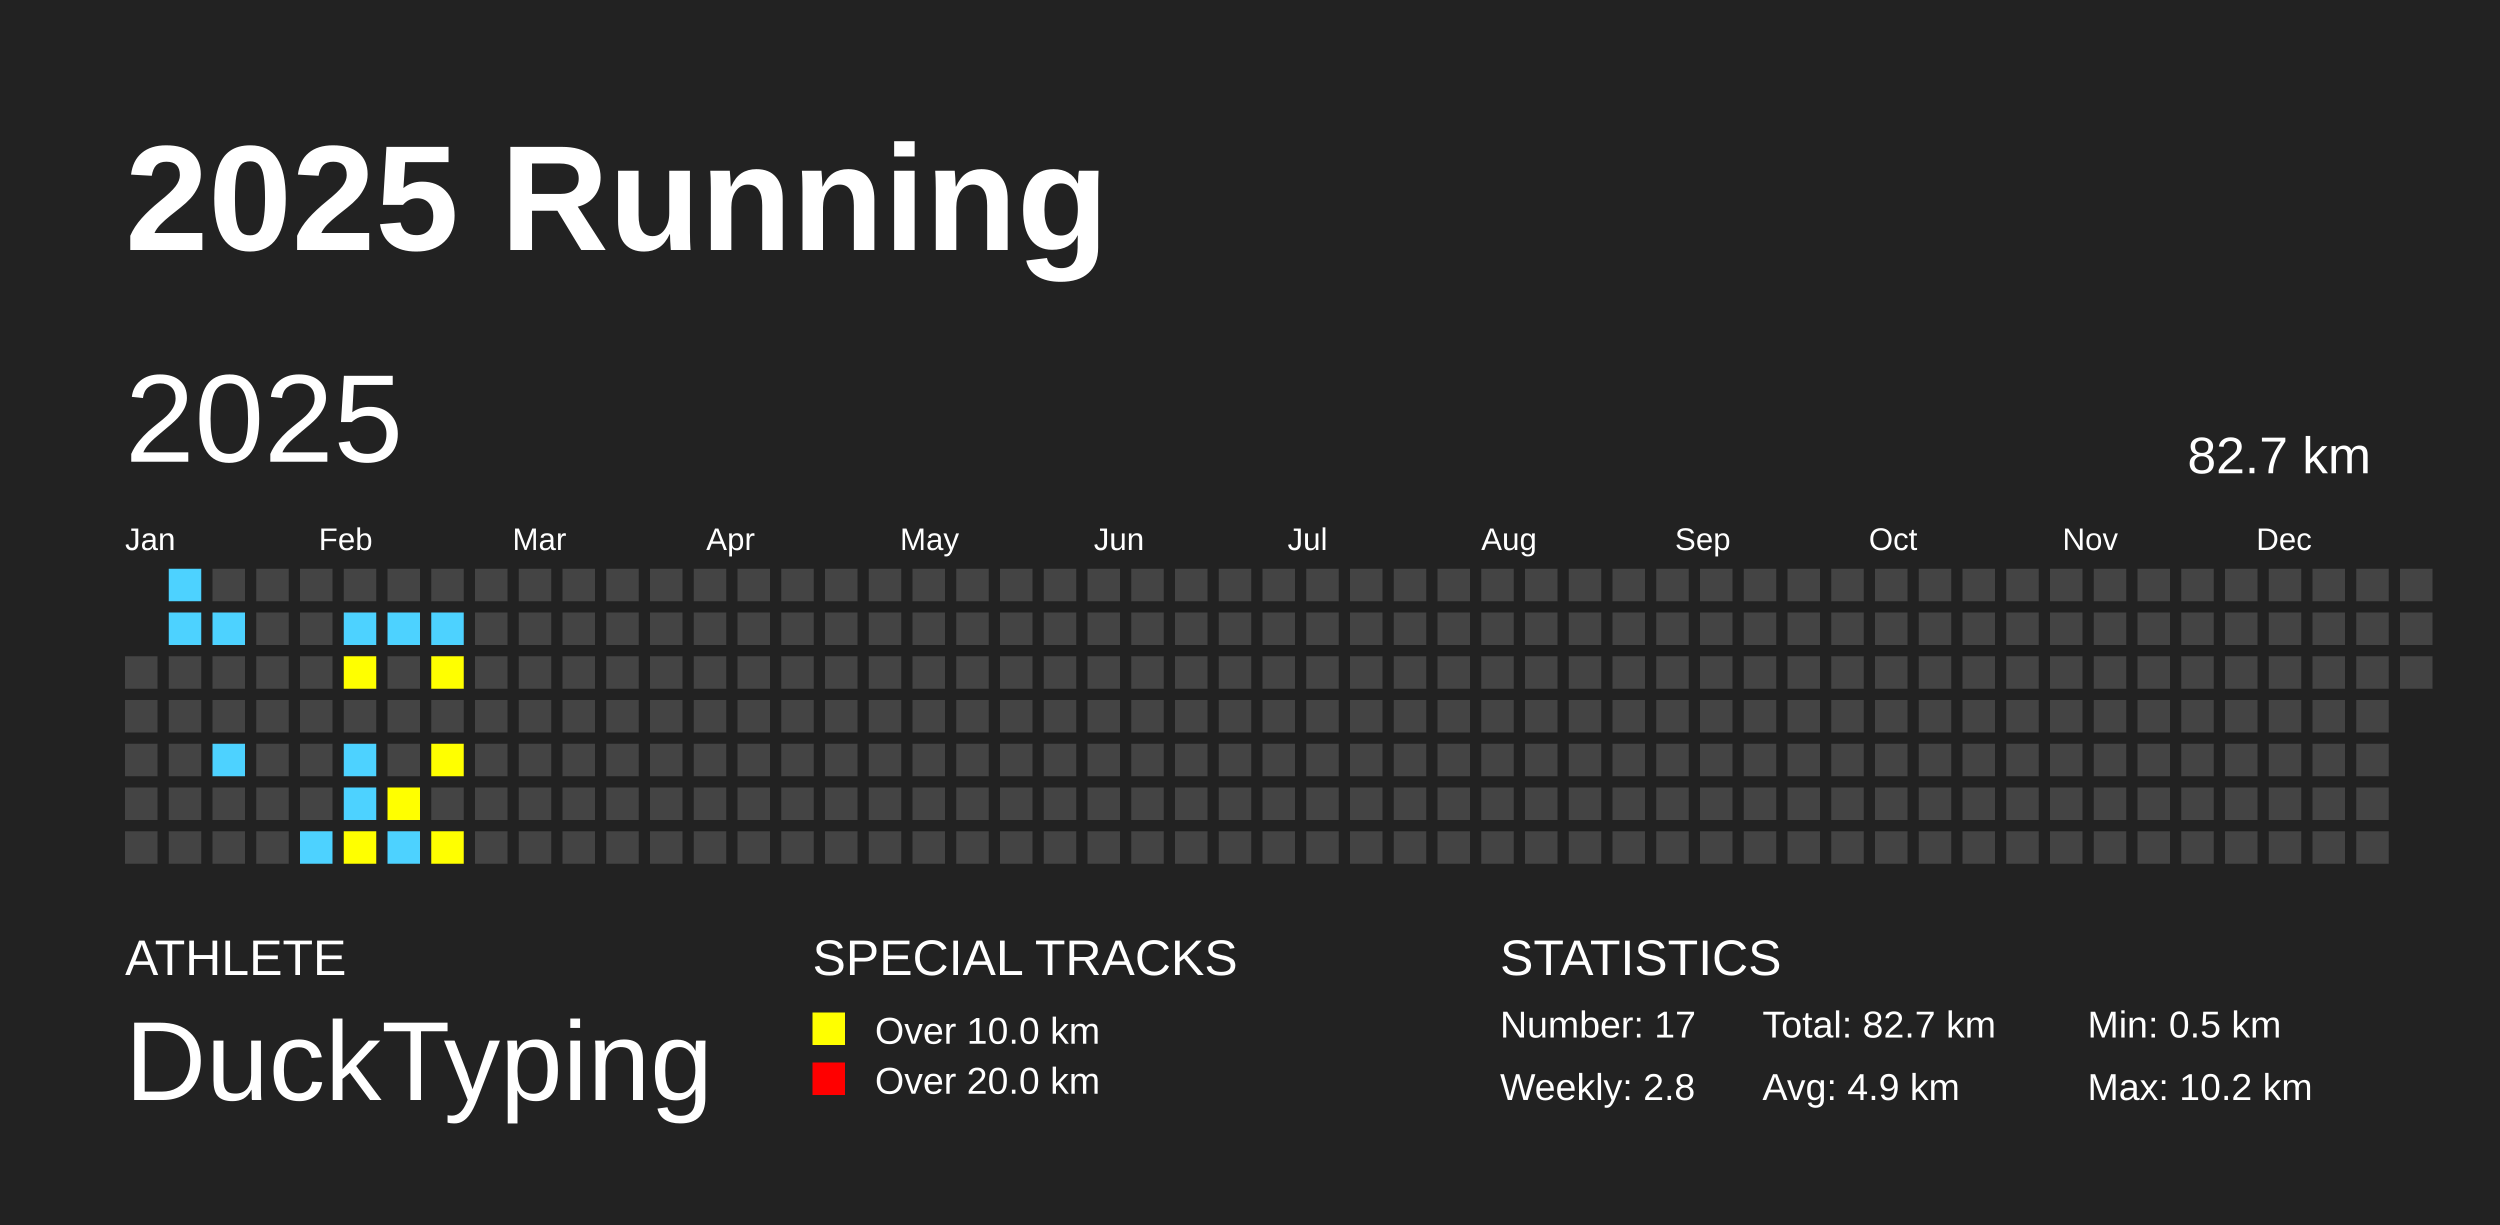
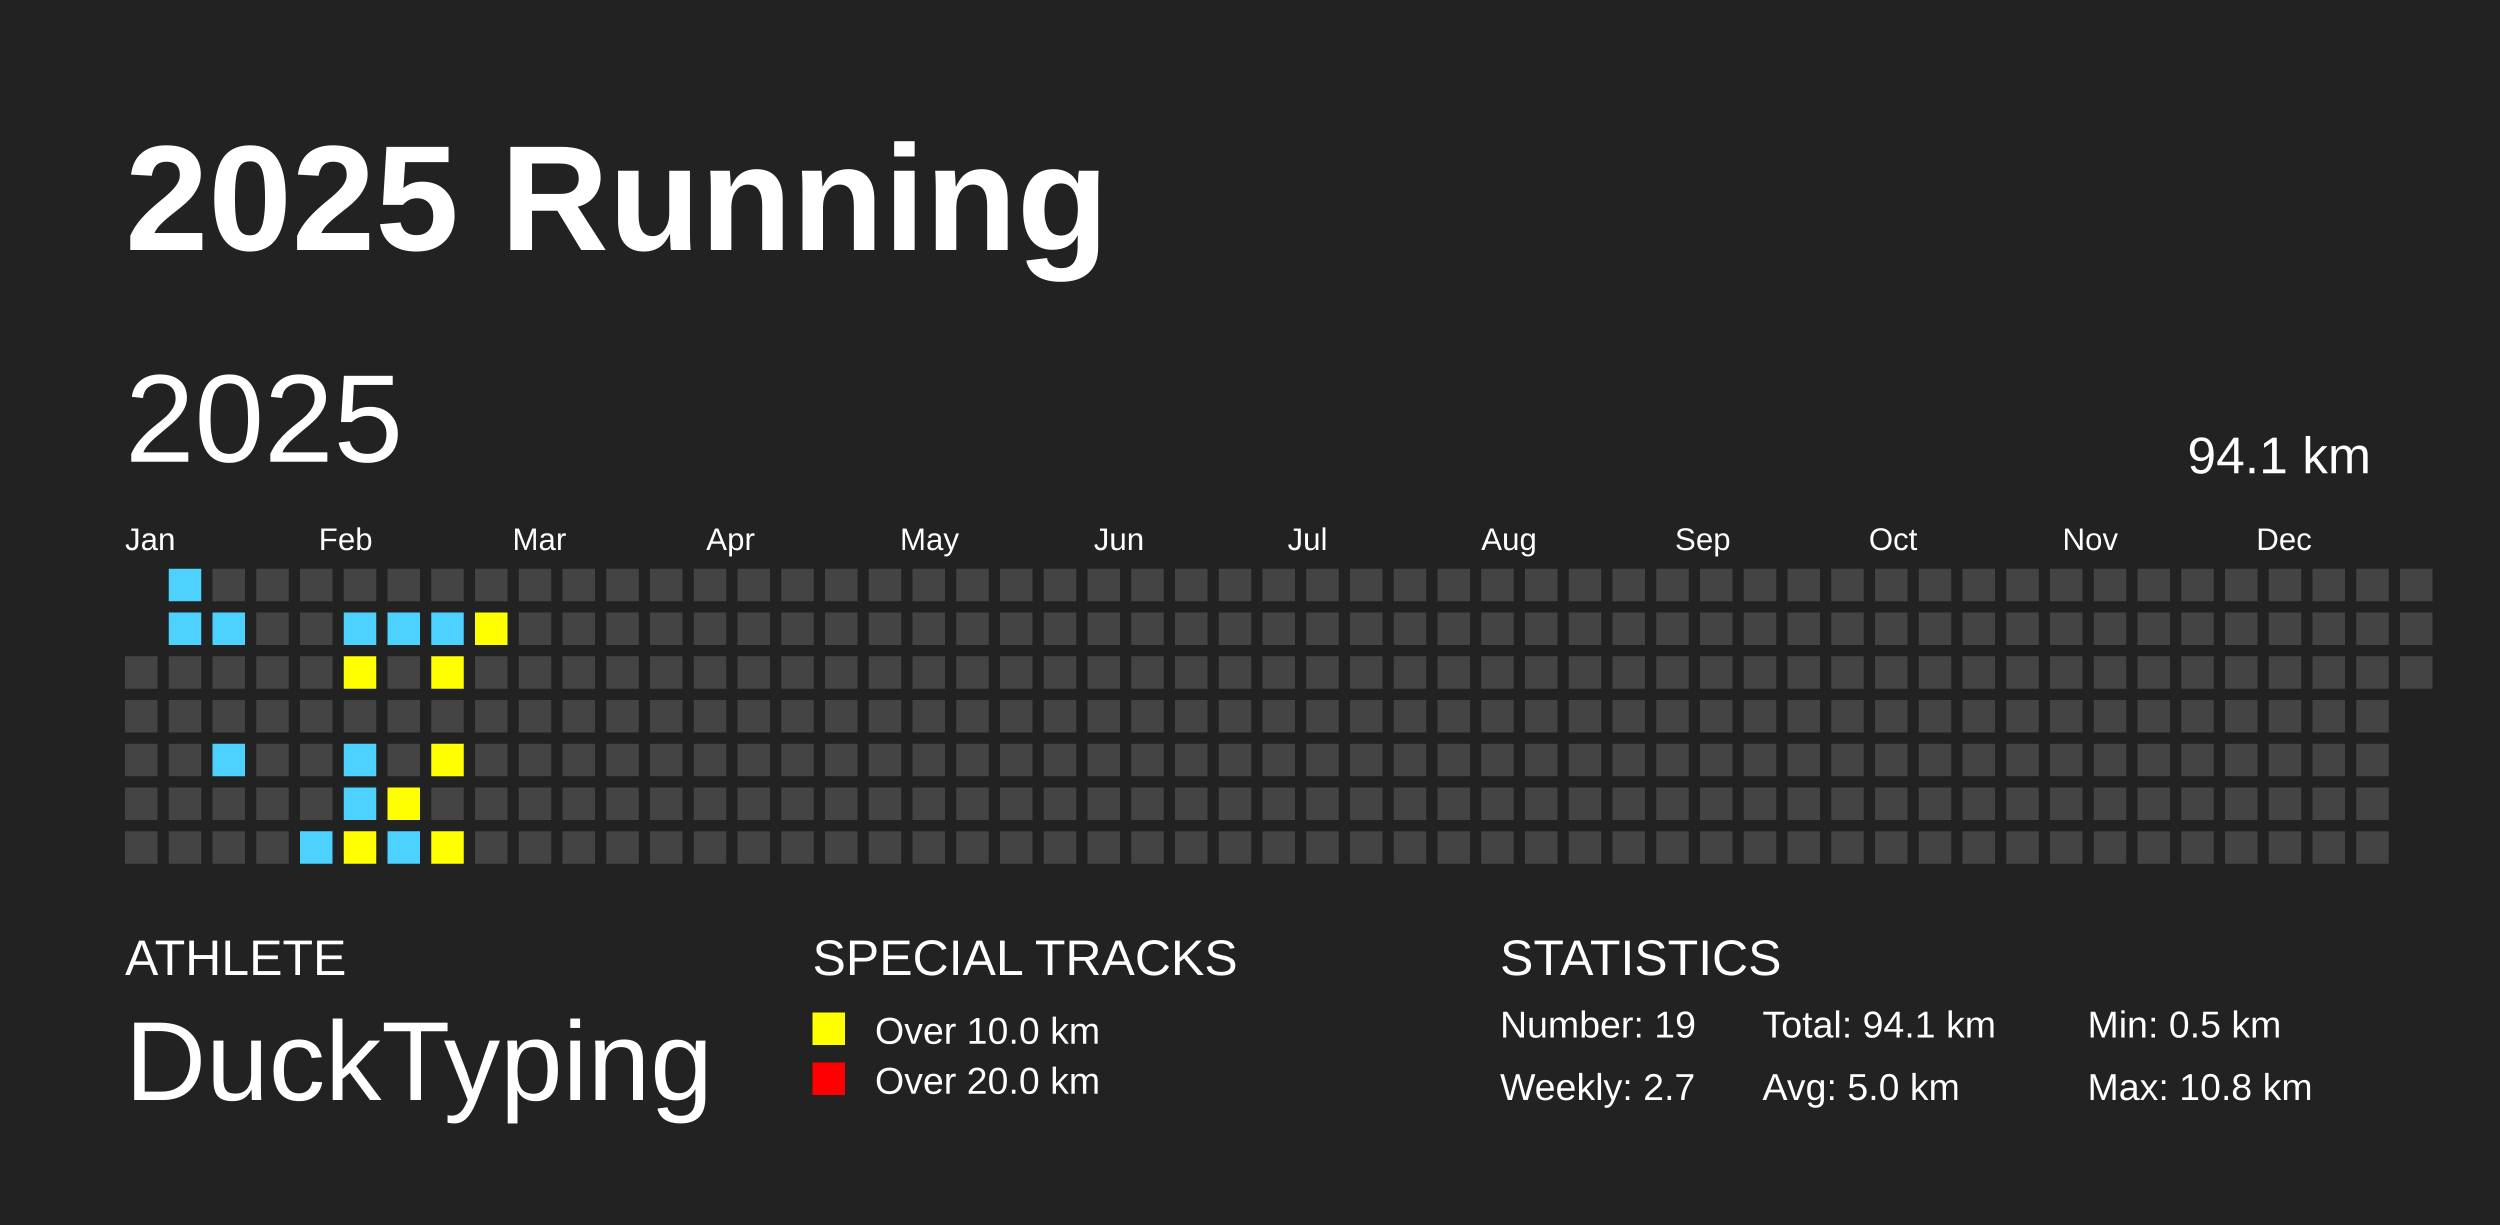
<svg xmlns="http://www.w3.org/2000/svg" baseProfile="full" height="98mm" version="1.1" viewBox="0,0,200,98" width="200mm">
  <defs />
  <rect fill="#222222" height="98" width="200" x="0" y="0" />
  <text fill="#FFFFFF" style="font-size:12px; font-family:Arial; font-weight:bold;" x="10" y="20">2025 Running</text>
  <text fill="#FFFFFF" style="font-size:4px; font-family:Arial" x="10" y="78">ATHLETE</text>
  <text fill="#FFFFFF" style="font-size:9px; font-family:Arial" x="10" y="88">DuckTyping</text>
  <text fill="#FFFFFF" style="font-size:4px; font-family:Arial" x="65" y="78">SPECIAL TRACKS</text>
  <rect fill="yellow" height="2.6" width="2.6" x="65" y="81" />
  <text fill="#FFFFFF" style="font-size:3px; font-family:Arial" x="70" y="83.5">Over 10.0 km</text>
  <rect fill="red" height="2.6" width="2.6" x="65" y="85" />
  <text fill="#FFFFFF" style="font-size:3px; font-family:Arial" x="70" y="87.5">Over 20.0 km</text>
  <text fill="#FFFFFF" style="font-size:4px; font-family:Arial" x="120" y="78">STATISTICS</text>
-   <text fill="#FFFFFF" style="font-size:3px; font-family:Arial" x="120" y="83">Number: 17</text>
-   <text fill="#FFFFFF" style="font-size:3px; font-family:Arial" x="120" y="88">Weekly: 2.8</text>
-   <text fill="#FFFFFF" style="font-size:3px; font-family:Arial" x="141" y="83">Total: 82.7 km</text>
-   <text fill="#FFFFFF" style="font-size:3px; font-family:Arial" x="141" y="88">Avg: 4.9 km</text>
+   <text fill="#FFFFFF" style="font-size:3px; font-family:Arial" x="120" y="83">Number: 19</text>
+   <text fill="#FFFFFF" style="font-size:3px; font-family:Arial" x="120" y="88">Weekly: 2.7</text>
+   <text fill="#FFFFFF" style="font-size:3px; font-family:Arial" x="141" y="83">Total: 94.1 km</text>
+   <text fill="#FFFFFF" style="font-size:3px; font-family:Arial" x="141" y="88">Avg: 5.0 km</text>
  <text fill="#FFFFFF" style="font-size:3px; font-family:Arial" x="167" y="83">Min: 0.5 km</text>
-   <text fill="#FFFFFF" style="font-size:3px; font-family:Arial" x="167" y="88">Max: 10.2 km</text>
+   <text fill="#FFFFFF" style="font-size:3px; font-family:Arial" x="167" y="88">Max: 10.8 km</text>
  <text dominant-baseline="hanging" fill="#FFFFFF" style="font-size:10.0px; font-family:Arial;" x="10" y="30">2025</text>
-   <text dominant-baseline="hanging" fill="#FFFFFF" style="font-size:4.125px; font-family:Arial;" x="175" y="35">82.7 km</text>
+   <text dominant-baseline="hanging" fill="#FFFFFF" style="font-size:4.125px; font-family:Arial;" x="175" y="35">94.1 km</text>
  <text fill="#FFFFFF" style="font-size:2.5px; font-family:Arial" x="10.0" y="44">Jan</text>
  <text fill="#FFFFFF" style="font-size:2.5px; font-family:Arial" x="25.5" y="44">Feb</text>
  <text fill="#FFFFFF" style="font-size:2.5px; font-family:Arial" x="41.0" y="44">Mar</text>
  <text fill="#FFFFFF" style="font-size:2.5px; font-family:Arial" x="56.5" y="44">Apr</text>
  <text fill="#FFFFFF" style="font-size:2.5px; font-family:Arial" x="72.0" y="44">May</text>
  <text fill="#FFFFFF" style="font-size:2.5px; font-family:Arial" x="87.5" y="44">Jun</text>
  <text fill="#FFFFFF" style="font-size:2.5px; font-family:Arial" x="103.0" y="44">Jul</text>
  <text fill="#FFFFFF" style="font-size:2.5px; font-family:Arial" x="118.5" y="44">Aug</text>
  <text fill="#FFFFFF" style="font-size:2.5px; font-family:Arial" x="134.0" y="44">Sep</text>
  <text fill="#FFFFFF" style="font-size:2.5px; font-family:Arial" x="149.5" y="44">Oct</text>
  <text fill="#FFFFFF" style="font-size:2.5px; font-family:Arial" x="165.0" y="44">Nov</text>
  <text fill="#FFFFFF" style="font-size:2.5px; font-family:Arial" x="180.5" y="44">Dec</text>
  <rect fill="#444444" height="2.6" width="2.6" x="10.0" y="52.5" />
  <rect fill="#444444" height="2.6" width="2.6" x="10.0" y="56.0" />
  <rect fill="#444444" height="2.6" width="2.6" x="10.0" y="59.5" />
  <rect fill="#444444" height="2.6" width="2.6" x="10.0" y="63.0" />
  <rect fill="#444444" height="2.6" width="2.6" x="10.0" y="66.5" />
  <rect fill="#4DD2FF" height="2.6" width="2.6" x="13.5" y="45.5" />
  <rect fill="#4DD2FF" height="2.6" width="2.6" x="13.5" y="49.0" />
  <rect fill="#444444" height="2.6" width="2.6" x="13.5" y="52.5" />
  <rect fill="#444444" height="2.6" width="2.6" x="13.5" y="56.0" />
  <rect fill="#444444" height="2.6" width="2.6" x="13.5" y="59.5" />
  <rect fill="#444444" height="2.6" width="2.6" x="13.5" y="63.0" />
  <rect fill="#444444" height="2.6" width="2.6" x="13.5" y="66.5" />
  <rect fill="#444444" height="2.6" width="2.6" x="17.0" y="45.5" />
  <rect fill="#4DD2FF" height="2.6" width="2.6" x="17.0" y="49.0" />
  <rect fill="#444444" height="2.6" width="2.6" x="17.0" y="52.5" />
  <rect fill="#444444" height="2.6" width="2.6" x="17.0" y="56.0" />
  <rect fill="#4DD2FF" height="2.6" width="2.6" x="17.0" y="59.5" />
  <rect fill="#444444" height="2.6" width="2.6" x="17.0" y="63.0" />
  <rect fill="#444444" height="2.6" width="2.6" x="17.0" y="66.5" />
  <rect fill="#444444" height="2.6" width="2.6" x="20.5" y="45.5" />
  <rect fill="#444444" height="2.6" width="2.6" x="20.5" y="49.0" />
  <rect fill="#444444" height="2.6" width="2.6" x="20.5" y="52.5" />
  <rect fill="#444444" height="2.6" width="2.6" x="20.5" y="56.0" />
  <rect fill="#444444" height="2.6" width="2.6" x="20.5" y="59.5" />
  <rect fill="#444444" height="2.6" width="2.6" x="20.5" y="63.0" />
  <rect fill="#444444" height="2.6" width="2.6" x="20.5" y="66.5" />
  <rect fill="#444444" height="2.6" width="2.6" x="24.0" y="45.5" />
  <rect fill="#444444" height="2.6" width="2.6" x="24.0" y="49.0" />
  <rect fill="#444444" height="2.6" width="2.6" x="24.0" y="52.5" />
  <rect fill="#444444" height="2.6" width="2.6" x="24.0" y="56.0" />
  <rect fill="#444444" height="2.6" width="2.6" x="24.0" y="59.5" />
  <rect fill="#444444" height="2.6" width="2.6" x="24.0" y="63.0" />
  <rect fill="#4DD2FF" height="2.6" width="2.6" x="24.0" y="66.5" />
  <rect fill="#444444" height="2.6" width="2.6" x="27.5" y="45.5" />
  <rect fill="#4DD2FF" height="2.6" width="2.6" x="27.5" y="49.0" />
  <rect fill="yellow" height="2.6" width="2.6" x="27.5" y="52.5" />
  <rect fill="#444444" height="2.6" width="2.6" x="27.5" y="56.0" />
  <rect fill="#4DD2FF" height="2.6" width="2.6" x="27.5" y="59.5" />
  <rect fill="#4DD2FF" height="2.6" width="2.6" x="27.5" y="63.0" />
  <rect fill="yellow" height="2.6" width="2.6" x="27.5" y="66.5" />
  <rect fill="#444444" height="2.6" width="2.6" x="31.0" y="45.5" />
  <rect fill="#4DD2FF" height="2.6" width="2.6" x="31.0" y="49.0" />
  <rect fill="#444444" height="2.6" width="2.6" x="31.0" y="52.5" />
  <rect fill="#444444" height="2.6" width="2.6" x="31.0" y="56.0" />
  <rect fill="#444444" height="2.6" width="2.6" x="31.0" y="59.5" />
  <rect fill="yellow" height="2.6" width="2.6" x="31.0" y="63.0" />
  <rect fill="#4DD2FF" height="2.6" width="2.6" x="31.0" y="66.5" />
  <rect fill="#444444" height="2.6" width="2.6" x="34.5" y="45.5" />
  <rect fill="#4DD2FF" height="2.6" width="2.6" x="34.5" y="49.0" />
  <rect fill="yellow" height="2.6" width="2.6" x="34.5" y="52.5" />
  <rect fill="#444444" height="2.6" width="2.6" x="34.5" y="56.0" />
  <rect fill="yellow" height="2.6" width="2.6" x="34.5" y="59.5" />
  <rect fill="#444444" height="2.6" width="2.6" x="34.5" y="63.0" />
  <rect fill="yellow" height="2.6" width="2.6" x="34.5" y="66.5" />
  <rect fill="#444444" height="2.6" width="2.6" x="38.0" y="45.5" />
-   <rect fill="#444444" height="2.6" width="2.6" x="38.0" y="49.0" />
+   <rect fill="yellow" height="2.6" width="2.6" x="38.0" y="49.0" />
  <rect fill="#444444" height="2.6" width="2.6" x="38.0" y="52.5" />
  <rect fill="#444444" height="2.6" width="2.6" x="38.0" y="56.0" />
  <rect fill="#444444" height="2.6" width="2.6" x="38.0" y="59.5" />
  <rect fill="#444444" height="2.6" width="2.6" x="38.0" y="63.0" />
  <rect fill="#444444" height="2.6" width="2.6" x="38.0" y="66.5" />
  <rect fill="#444444" height="2.6" width="2.6" x="41.5" y="45.5" />
  <rect fill="#444444" height="2.6" width="2.6" x="41.5" y="49.0" />
  <rect fill="#444444" height="2.6" width="2.6" x="41.5" y="52.5" />
  <rect fill="#444444" height="2.6" width="2.6" x="41.5" y="56.0" />
  <rect fill="#444444" height="2.6" width="2.6" x="41.5" y="59.5" />
  <rect fill="#444444" height="2.6" width="2.6" x="41.5" y="63.0" />
  <rect fill="#444444" height="2.6" width="2.6" x="41.5" y="66.5" />
  <rect fill="#444444" height="2.6" width="2.6" x="45.0" y="45.5" />
  <rect fill="#444444" height="2.6" width="2.6" x="45.0" y="49.0" />
  <rect fill="#444444" height="2.6" width="2.6" x="45.0" y="52.5" />
  <rect fill="#444444" height="2.6" width="2.6" x="45.0" y="56.0" />
  <rect fill="#444444" height="2.6" width="2.6" x="45.0" y="59.5" />
  <rect fill="#444444" height="2.6" width="2.6" x="45.0" y="63.0" />
  <rect fill="#444444" height="2.6" width="2.6" x="45.0" y="66.5" />
  <rect fill="#444444" height="2.6" width="2.6" x="48.5" y="45.5" />
  <rect fill="#444444" height="2.6" width="2.6" x="48.5" y="49.0" />
  <rect fill="#444444" height="2.6" width="2.6" x="48.5" y="52.5" />
  <rect fill="#444444" height="2.6" width="2.6" x="48.5" y="56.0" />
  <rect fill="#444444" height="2.6" width="2.6" x="48.5" y="59.5" />
  <rect fill="#444444" height="2.6" width="2.6" x="48.5" y="63.0" />
  <rect fill="#444444" height="2.6" width="2.6" x="48.5" y="66.5" />
  <rect fill="#444444" height="2.6" width="2.6" x="52.0" y="45.5" />
  <rect fill="#444444" height="2.6" width="2.6" x="52.0" y="49.0" />
  <rect fill="#444444" height="2.6" width="2.6" x="52.0" y="52.5" />
  <rect fill="#444444" height="2.6" width="2.6" x="52.0" y="56.0" />
  <rect fill="#444444" height="2.6" width="2.6" x="52.0" y="59.5" />
  <rect fill="#444444" height="2.6" width="2.6" x="52.0" y="63.0" />
  <rect fill="#444444" height="2.6" width="2.6" x="52.0" y="66.5" />
  <rect fill="#444444" height="2.6" width="2.6" x="55.5" y="45.5" />
  <rect fill="#444444" height="2.6" width="2.6" x="55.5" y="49.0" />
  <rect fill="#444444" height="2.6" width="2.6" x="55.5" y="52.5" />
  <rect fill="#444444" height="2.6" width="2.6" x="55.5" y="56.0" />
  <rect fill="#444444" height="2.6" width="2.6" x="55.5" y="59.5" />
  <rect fill="#444444" height="2.6" width="2.6" x="55.5" y="63.0" />
  <rect fill="#444444" height="2.6" width="2.6" x="55.5" y="66.5" />
  <rect fill="#444444" height="2.6" width="2.6" x="59.0" y="45.5" />
  <rect fill="#444444" height="2.6" width="2.6" x="59.0" y="49.0" />
  <rect fill="#444444" height="2.6" width="2.6" x="59.0" y="52.5" />
  <rect fill="#444444" height="2.6" width="2.6" x="59.0" y="56.0" />
  <rect fill="#444444" height="2.6" width="2.6" x="59.0" y="59.5" />
  <rect fill="#444444" height="2.6" width="2.6" x="59.0" y="63.0" />
  <rect fill="#444444" height="2.6" width="2.6" x="59.0" y="66.5" />
  <rect fill="#444444" height="2.6" width="2.6" x="62.5" y="45.5" />
  <rect fill="#444444" height="2.6" width="2.6" x="62.5" y="49.0" />
  <rect fill="#444444" height="2.6" width="2.6" x="62.5" y="52.5" />
  <rect fill="#444444" height="2.6" width="2.6" x="62.5" y="56.0" />
  <rect fill="#444444" height="2.6" width="2.6" x="62.5" y="59.5" />
  <rect fill="#444444" height="2.6" width="2.6" x="62.5" y="63.0" />
  <rect fill="#444444" height="2.6" width="2.6" x="62.5" y="66.5" />
  <rect fill="#444444" height="2.6" width="2.6" x="66.0" y="45.5" />
  <rect fill="#444444" height="2.6" width="2.6" x="66.0" y="49.0" />
  <rect fill="#444444" height="2.6" width="2.6" x="66.0" y="52.5" />
  <rect fill="#444444" height="2.6" width="2.6" x="66.0" y="56.0" />
  <rect fill="#444444" height="2.6" width="2.6" x="66.0" y="59.5" />
  <rect fill="#444444" height="2.6" width="2.6" x="66.0" y="63.0" />
  <rect fill="#444444" height="2.6" width="2.6" x="66.0" y="66.5" />
  <rect fill="#444444" height="2.6" width="2.6" x="69.5" y="45.5" />
  <rect fill="#444444" height="2.6" width="2.6" x="69.5" y="49.0" />
  <rect fill="#444444" height="2.6" width="2.6" x="69.5" y="52.5" />
  <rect fill="#444444" height="2.6" width="2.6" x="69.5" y="56.0" />
  <rect fill="#444444" height="2.6" width="2.6" x="69.5" y="59.5" />
  <rect fill="#444444" height="2.6" width="2.6" x="69.5" y="63.0" />
  <rect fill="#444444" height="2.6" width="2.6" x="69.5" y="66.5" />
  <rect fill="#444444" height="2.6" width="2.6" x="73.0" y="45.5" />
  <rect fill="#444444" height="2.6" width="2.6" x="73.0" y="49.0" />
  <rect fill="#444444" height="2.6" width="2.6" x="73.0" y="52.5" />
  <rect fill="#444444" height="2.6" width="2.6" x="73.0" y="56.0" />
  <rect fill="#444444" height="2.6" width="2.6" x="73.0" y="59.5" />
  <rect fill="#444444" height="2.6" width="2.6" x="73.0" y="63.0" />
  <rect fill="#444444" height="2.6" width="2.6" x="73.0" y="66.5" />
  <rect fill="#444444" height="2.6" width="2.6" x="76.5" y="45.5" />
  <rect fill="#444444" height="2.6" width="2.6" x="76.5" y="49.0" />
  <rect fill="#444444" height="2.6" width="2.6" x="76.5" y="52.5" />
  <rect fill="#444444" height="2.6" width="2.6" x="76.5" y="56.0" />
  <rect fill="#444444" height="2.6" width="2.6" x="76.5" y="59.5" />
  <rect fill="#444444" height="2.6" width="2.6" x="76.5" y="63.0" />
  <rect fill="#444444" height="2.6" width="2.6" x="76.5" y="66.5" />
  <rect fill="#444444" height="2.6" width="2.6" x="80.0" y="45.5" />
  <rect fill="#444444" height="2.6" width="2.6" x="80.0" y="49.0" />
  <rect fill="#444444" height="2.6" width="2.6" x="80.0" y="52.5" />
  <rect fill="#444444" height="2.6" width="2.6" x="80.0" y="56.0" />
  <rect fill="#444444" height="2.6" width="2.6" x="80.0" y="59.5" />
  <rect fill="#444444" height="2.6" width="2.6" x="80.0" y="63.0" />
  <rect fill="#444444" height="2.6" width="2.6" x="80.0" y="66.5" />
  <rect fill="#444444" height="2.6" width="2.6" x="83.5" y="45.5" />
  <rect fill="#444444" height="2.6" width="2.6" x="83.5" y="49.0" />
  <rect fill="#444444" height="2.6" width="2.6" x="83.5" y="52.5" />
  <rect fill="#444444" height="2.6" width="2.6" x="83.5" y="56.0" />
  <rect fill="#444444" height="2.6" width="2.6" x="83.5" y="59.5" />
  <rect fill="#444444" height="2.6" width="2.6" x="83.5" y="63.0" />
  <rect fill="#444444" height="2.6" width="2.6" x="83.5" y="66.5" />
  <rect fill="#444444" height="2.6" width="2.6" x="87.0" y="45.5" />
  <rect fill="#444444" height="2.6" width="2.6" x="87.0" y="49.0" />
  <rect fill="#444444" height="2.6" width="2.6" x="87.0" y="52.5" />
  <rect fill="#444444" height="2.6" width="2.6" x="87.0" y="56.0" />
  <rect fill="#444444" height="2.6" width="2.6" x="87.0" y="59.5" />
  <rect fill="#444444" height="2.6" width="2.6" x="87.0" y="63.0" />
  <rect fill="#444444" height="2.6" width="2.6" x="87.0" y="66.5" />
  <rect fill="#444444" height="2.6" width="2.6" x="90.5" y="45.5" />
  <rect fill="#444444" height="2.6" width="2.6" x="90.5" y="49.0" />
  <rect fill="#444444" height="2.6" width="2.6" x="90.5" y="52.5" />
  <rect fill="#444444" height="2.6" width="2.6" x="90.5" y="56.0" />
  <rect fill="#444444" height="2.6" width="2.6" x="90.5" y="59.5" />
  <rect fill="#444444" height="2.6" width="2.6" x="90.5" y="63.0" />
  <rect fill="#444444" height="2.6" width="2.6" x="90.5" y="66.5" />
  <rect fill="#444444" height="2.6" width="2.6" x="94.0" y="45.5" />
  <rect fill="#444444" height="2.6" width="2.6" x="94.0" y="49.0" />
  <rect fill="#444444" height="2.6" width="2.6" x="94.0" y="52.5" />
  <rect fill="#444444" height="2.6" width="2.6" x="94.0" y="56.0" />
  <rect fill="#444444" height="2.6" width="2.6" x="94.0" y="59.5" />
  <rect fill="#444444" height="2.6" width="2.6" x="94.0" y="63.0" />
  <rect fill="#444444" height="2.6" width="2.6" x="94.0" y="66.5" />
  <rect fill="#444444" height="2.6" width="2.6" x="97.5" y="45.5" />
  <rect fill="#444444" height="2.6" width="2.6" x="97.5" y="49.0" />
  <rect fill="#444444" height="2.6" width="2.6" x="97.5" y="52.5" />
  <rect fill="#444444" height="2.6" width="2.6" x="97.5" y="56.0" />
  <rect fill="#444444" height="2.6" width="2.6" x="97.5" y="59.5" />
  <rect fill="#444444" height="2.6" width="2.6" x="97.5" y="63.0" />
  <rect fill="#444444" height="2.6" width="2.6" x="97.5" y="66.5" />
  <rect fill="#444444" height="2.6" width="2.6" x="101.0" y="45.5" />
  <rect fill="#444444" height="2.6" width="2.6" x="101.0" y="49.0" />
  <rect fill="#444444" height="2.6" width="2.6" x="101.0" y="52.5" />
  <rect fill="#444444" height="2.6" width="2.6" x="101.0" y="56.0" />
  <rect fill="#444444" height="2.6" width="2.6" x="101.0" y="59.5" />
  <rect fill="#444444" height="2.6" width="2.6" x="101.0" y="63.0" />
  <rect fill="#444444" height="2.6" width="2.6" x="101.0" y="66.5" />
  <rect fill="#444444" height="2.6" width="2.6" x="104.5" y="45.5" />
  <rect fill="#444444" height="2.6" width="2.6" x="104.5" y="49.0" />
  <rect fill="#444444" height="2.6" width="2.6" x="104.5" y="52.5" />
  <rect fill="#444444" height="2.6" width="2.6" x="104.5" y="56.0" />
  <rect fill="#444444" height="2.6" width="2.6" x="104.5" y="59.5" />
  <rect fill="#444444" height="2.6" width="2.6" x="104.5" y="63.0" />
  <rect fill="#444444" height="2.6" width="2.6" x="104.5" y="66.5" />
  <rect fill="#444444" height="2.6" width="2.6" x="108.0" y="45.5" />
  <rect fill="#444444" height="2.6" width="2.6" x="108.0" y="49.0" />
  <rect fill="#444444" height="2.6" width="2.6" x="108.0" y="52.5" />
  <rect fill="#444444" height="2.6" width="2.6" x="108.0" y="56.0" />
  <rect fill="#444444" height="2.6" width="2.6" x="108.0" y="59.5" />
  <rect fill="#444444" height="2.6" width="2.6" x="108.0" y="63.0" />
  <rect fill="#444444" height="2.6" width="2.6" x="108.0" y="66.5" />
  <rect fill="#444444" height="2.6" width="2.6" x="111.5" y="45.5" />
  <rect fill="#444444" height="2.6" width="2.6" x="111.5" y="49.0" />
  <rect fill="#444444" height="2.6" width="2.6" x="111.5" y="52.5" />
  <rect fill="#444444" height="2.6" width="2.6" x="111.5" y="56.0" />
  <rect fill="#444444" height="2.6" width="2.6" x="111.5" y="59.5" />
  <rect fill="#444444" height="2.6" width="2.6" x="111.5" y="63.0" />
  <rect fill="#444444" height="2.6" width="2.6" x="111.5" y="66.5" />
  <rect fill="#444444" height="2.6" width="2.6" x="115.0" y="45.5" />
  <rect fill="#444444" height="2.6" width="2.6" x="115.0" y="49.0" />
  <rect fill="#444444" height="2.6" width="2.6" x="115.0" y="52.5" />
  <rect fill="#444444" height="2.6" width="2.6" x="115.0" y="56.0" />
  <rect fill="#444444" height="2.6" width="2.6" x="115.0" y="59.5" />
  <rect fill="#444444" height="2.6" width="2.6" x="115.0" y="63.0" />
  <rect fill="#444444" height="2.6" width="2.6" x="115.0" y="66.5" />
  <rect fill="#444444" height="2.6" width="2.6" x="118.5" y="45.5" />
  <rect fill="#444444" height="2.6" width="2.6" x="118.5" y="49.0" />
  <rect fill="#444444" height="2.6" width="2.6" x="118.5" y="52.5" />
  <rect fill="#444444" height="2.6" width="2.6" x="118.5" y="56.0" />
  <rect fill="#444444" height="2.6" width="2.6" x="118.5" y="59.5" />
  <rect fill="#444444" height="2.6" width="2.6" x="118.5" y="63.0" />
  <rect fill="#444444" height="2.6" width="2.6" x="118.5" y="66.5" />
  <rect fill="#444444" height="2.6" width="2.6" x="122.0" y="45.5" />
  <rect fill="#444444" height="2.6" width="2.6" x="122.0" y="49.0" />
  <rect fill="#444444" height="2.6" width="2.6" x="122.0" y="52.5" />
  <rect fill="#444444" height="2.6" width="2.6" x="122.0" y="56.0" />
  <rect fill="#444444" height="2.6" width="2.6" x="122.0" y="59.5" />
  <rect fill="#444444" height="2.6" width="2.6" x="122.0" y="63.0" />
  <rect fill="#444444" height="2.6" width="2.6" x="122.0" y="66.5" />
  <rect fill="#444444" height="2.6" width="2.6" x="125.5" y="45.5" />
  <rect fill="#444444" height="2.6" width="2.6" x="125.5" y="49.0" />
  <rect fill="#444444" height="2.6" width="2.6" x="125.5" y="52.5" />
  <rect fill="#444444" height="2.6" width="2.6" x="125.5" y="56.0" />
  <rect fill="#444444" height="2.6" width="2.6" x="125.5" y="59.5" />
  <rect fill="#444444" height="2.6" width="2.6" x="125.5" y="63.0" />
  <rect fill="#444444" height="2.6" width="2.6" x="125.5" y="66.5" />
  <rect fill="#444444" height="2.6" width="2.6" x="129.0" y="45.5" />
  <rect fill="#444444" height="2.6" width="2.6" x="129.0" y="49.0" />
  <rect fill="#444444" height="2.6" width="2.6" x="129.0" y="52.5" />
  <rect fill="#444444" height="2.6" width="2.6" x="129.0" y="56.0" />
  <rect fill="#444444" height="2.6" width="2.6" x="129.0" y="59.5" />
  <rect fill="#444444" height="2.6" width="2.6" x="129.0" y="63.0" />
  <rect fill="#444444" height="2.6" width="2.6" x="129.0" y="66.5" />
  <rect fill="#444444" height="2.6" width="2.6" x="132.5" y="45.5" />
  <rect fill="#444444" height="2.6" width="2.6" x="132.5" y="49.0" />
  <rect fill="#444444" height="2.6" width="2.6" x="132.5" y="52.5" />
  <rect fill="#444444" height="2.6" width="2.6" x="132.5" y="56.0" />
  <rect fill="#444444" height="2.6" width="2.6" x="132.5" y="59.5" />
  <rect fill="#444444" height="2.6" width="2.6" x="132.5" y="63.0" />
  <rect fill="#444444" height="2.6" width="2.6" x="132.5" y="66.5" />
  <rect fill="#444444" height="2.6" width="2.6" x="136.0" y="45.5" />
  <rect fill="#444444" height="2.6" width="2.6" x="136.0" y="49.0" />
  <rect fill="#444444" height="2.6" width="2.6" x="136.0" y="52.5" />
  <rect fill="#444444" height="2.6" width="2.6" x="136.0" y="56.0" />
  <rect fill="#444444" height="2.6" width="2.6" x="136.0" y="59.5" />
  <rect fill="#444444" height="2.6" width="2.6" x="136.0" y="63.0" />
  <rect fill="#444444" height="2.6" width="2.6" x="136.0" y="66.5" />
  <rect fill="#444444" height="2.6" width="2.6" x="139.5" y="45.5" />
  <rect fill="#444444" height="2.6" width="2.6" x="139.5" y="49.0" />
  <rect fill="#444444" height="2.6" width="2.6" x="139.5" y="52.5" />
  <rect fill="#444444" height="2.6" width="2.6" x="139.5" y="56.0" />
  <rect fill="#444444" height="2.6" width="2.6" x="139.5" y="59.5" />
  <rect fill="#444444" height="2.6" width="2.6" x="139.5" y="63.0" />
  <rect fill="#444444" height="2.6" width="2.6" x="139.5" y="66.5" />
  <rect fill="#444444" height="2.6" width="2.6" x="143.0" y="45.5" />
  <rect fill="#444444" height="2.6" width="2.6" x="143.0" y="49.0" />
  <rect fill="#444444" height="2.6" width="2.6" x="143.0" y="52.5" />
  <rect fill="#444444" height="2.6" width="2.6" x="143.0" y="56.0" />
  <rect fill="#444444" height="2.6" width="2.6" x="143.0" y="59.5" />
  <rect fill="#444444" height="2.6" width="2.6" x="143.0" y="63.0" />
  <rect fill="#444444" height="2.6" width="2.6" x="143.0" y="66.5" />
  <rect fill="#444444" height="2.6" width="2.6" x="146.5" y="45.5" />
  <rect fill="#444444" height="2.6" width="2.6" x="146.5" y="49.0" />
  <rect fill="#444444" height="2.6" width="2.6" x="146.5" y="52.5" />
  <rect fill="#444444" height="2.6" width="2.6" x="146.5" y="56.0" />
  <rect fill="#444444" height="2.6" width="2.6" x="146.5" y="59.5" />
  <rect fill="#444444" height="2.6" width="2.6" x="146.5" y="63.0" />
  <rect fill="#444444" height="2.6" width="2.6" x="146.5" y="66.5" />
  <rect fill="#444444" height="2.6" width="2.6" x="150.0" y="45.5" />
  <rect fill="#444444" height="2.6" width="2.6" x="150.0" y="49.0" />
  <rect fill="#444444" height="2.6" width="2.6" x="150.0" y="52.5" />
  <rect fill="#444444" height="2.6" width="2.6" x="150.0" y="56.0" />
  <rect fill="#444444" height="2.6" width="2.6" x="150.0" y="59.5" />
  <rect fill="#444444" height="2.6" width="2.6" x="150.0" y="63.0" />
  <rect fill="#444444" height="2.6" width="2.6" x="150.0" y="66.5" />
  <rect fill="#444444" height="2.6" width="2.6" x="153.5" y="45.5" />
  <rect fill="#444444" height="2.6" width="2.6" x="153.5" y="49.0" />
  <rect fill="#444444" height="2.6" width="2.6" x="153.5" y="52.5" />
  <rect fill="#444444" height="2.6" width="2.6" x="153.5" y="56.0" />
  <rect fill="#444444" height="2.6" width="2.6" x="153.5" y="59.5" />
  <rect fill="#444444" height="2.6" width="2.6" x="153.5" y="63.0" />
  <rect fill="#444444" height="2.6" width="2.6" x="153.5" y="66.5" />
  <rect fill="#444444" height="2.6" width="2.6" x="157.0" y="45.5" />
  <rect fill="#444444" height="2.6" width="2.6" x="157.0" y="49.0" />
  <rect fill="#444444" height="2.6" width="2.6" x="157.0" y="52.5" />
  <rect fill="#444444" height="2.6" width="2.6" x="157.0" y="56.0" />
  <rect fill="#444444" height="2.6" width="2.6" x="157.0" y="59.5" />
  <rect fill="#444444" height="2.6" width="2.6" x="157.0" y="63.0" />
  <rect fill="#444444" height="2.6" width="2.6" x="157.0" y="66.5" />
  <rect fill="#444444" height="2.6" width="2.6" x="160.5" y="45.5" />
  <rect fill="#444444" height="2.6" width="2.6" x="160.5" y="49.0" />
  <rect fill="#444444" height="2.6" width="2.6" x="160.5" y="52.5" />
  <rect fill="#444444" height="2.6" width="2.6" x="160.5" y="56.0" />
  <rect fill="#444444" height="2.6" width="2.6" x="160.5" y="59.5" />
  <rect fill="#444444" height="2.6" width="2.6" x="160.5" y="63.0" />
  <rect fill="#444444" height="2.6" width="2.6" x="160.5" y="66.5" />
  <rect fill="#444444" height="2.6" width="2.6" x="164.0" y="45.5" />
  <rect fill="#444444" height="2.6" width="2.6" x="164.0" y="49.0" />
  <rect fill="#444444" height="2.6" width="2.6" x="164.0" y="52.5" />
  <rect fill="#444444" height="2.6" width="2.6" x="164.0" y="56.0" />
  <rect fill="#444444" height="2.6" width="2.6" x="164.0" y="59.5" />
  <rect fill="#444444" height="2.6" width="2.6" x="164.0" y="63.0" />
  <rect fill="#444444" height="2.6" width="2.6" x="164.0" y="66.5" />
  <rect fill="#444444" height="2.6" width="2.6" x="167.5" y="45.5" />
  <rect fill="#444444" height="2.6" width="2.6" x="167.5" y="49.0" />
  <rect fill="#444444" height="2.6" width="2.6" x="167.5" y="52.5" />
  <rect fill="#444444" height="2.6" width="2.6" x="167.5" y="56.0" />
  <rect fill="#444444" height="2.6" width="2.6" x="167.5" y="59.5" />
  <rect fill="#444444" height="2.6" width="2.6" x="167.5" y="63.0" />
  <rect fill="#444444" height="2.6" width="2.6" x="167.5" y="66.5" />
  <rect fill="#444444" height="2.6" width="2.6" x="171.0" y="45.5" />
  <rect fill="#444444" height="2.6" width="2.6" x="171.0" y="49.0" />
  <rect fill="#444444" height="2.6" width="2.6" x="171.0" y="52.5" />
  <rect fill="#444444" height="2.6" width="2.6" x="171.0" y="56.0" />
  <rect fill="#444444" height="2.6" width="2.6" x="171.0" y="59.5" />
  <rect fill="#444444" height="2.6" width="2.6" x="171.0" y="63.0" />
  <rect fill="#444444" height="2.6" width="2.6" x="171.0" y="66.5" />
  <rect fill="#444444" height="2.6" width="2.6" x="174.5" y="45.5" />
  <rect fill="#444444" height="2.6" width="2.6" x="174.5" y="49.0" />
  <rect fill="#444444" height="2.6" width="2.6" x="174.5" y="52.5" />
  <rect fill="#444444" height="2.6" width="2.6" x="174.5" y="56.0" />
  <rect fill="#444444" height="2.6" width="2.6" x="174.5" y="59.5" />
  <rect fill="#444444" height="2.6" width="2.6" x="174.5" y="63.0" />
  <rect fill="#444444" height="2.6" width="2.6" x="174.5" y="66.5" />
  <rect fill="#444444" height="2.6" width="2.6" x="178.0" y="45.5" />
  <rect fill="#444444" height="2.6" width="2.6" x="178.0" y="49.0" />
  <rect fill="#444444" height="2.6" width="2.6" x="178.0" y="52.5" />
  <rect fill="#444444" height="2.6" width="2.6" x="178.0" y="56.0" />
  <rect fill="#444444" height="2.6" width="2.6" x="178.0" y="59.5" />
  <rect fill="#444444" height="2.6" width="2.6" x="178.0" y="63.0" />
  <rect fill="#444444" height="2.6" width="2.6" x="178.0" y="66.5" />
  <rect fill="#444444" height="2.6" width="2.6" x="181.5" y="45.5" />
  <rect fill="#444444" height="2.6" width="2.6" x="181.5" y="49.0" />
  <rect fill="#444444" height="2.6" width="2.6" x="181.5" y="52.5" />
  <rect fill="#444444" height="2.6" width="2.6" x="181.5" y="56.0" />
  <rect fill="#444444" height="2.6" width="2.6" x="181.5" y="59.5" />
  <rect fill="#444444" height="2.6" width="2.6" x="181.5" y="63.0" />
  <rect fill="#444444" height="2.6" width="2.6" x="181.5" y="66.5" />
  <rect fill="#444444" height="2.6" width="2.6" x="185.0" y="45.5" />
  <rect fill="#444444" height="2.6" width="2.6" x="185.0" y="49.0" />
  <rect fill="#444444" height="2.6" width="2.6" x="185.0" y="52.5" />
  <rect fill="#444444" height="2.6" width="2.6" x="185.0" y="56.0" />
  <rect fill="#444444" height="2.6" width="2.6" x="185.0" y="59.5" />
  <rect fill="#444444" height="2.6" width="2.6" x="185.0" y="63.0" />
  <rect fill="#444444" height="2.6" width="2.6" x="185.0" y="66.5" />
  <rect fill="#444444" height="2.6" width="2.6" x="188.5" y="45.5" />
  <rect fill="#444444" height="2.6" width="2.6" x="188.5" y="49.0" />
  <rect fill="#444444" height="2.6" width="2.6" x="188.5" y="52.5" />
  <rect fill="#444444" height="2.6" width="2.6" x="188.5" y="56.0" />
  <rect fill="#444444" height="2.6" width="2.6" x="188.5" y="59.5" />
  <rect fill="#444444" height="2.6" width="2.6" x="188.5" y="63.0" />
  <rect fill="#444444" height="2.6" width="2.6" x="188.5" y="66.5" />
  <rect fill="#444444" height="2.6" width="2.6" x="192.0" y="45.5" />
  <rect fill="#444444" height="2.6" width="2.6" x="192.0" y="49.0" />
  <rect fill="#444444" height="2.6" width="2.6" x="192.0" y="52.5" />
</svg>
